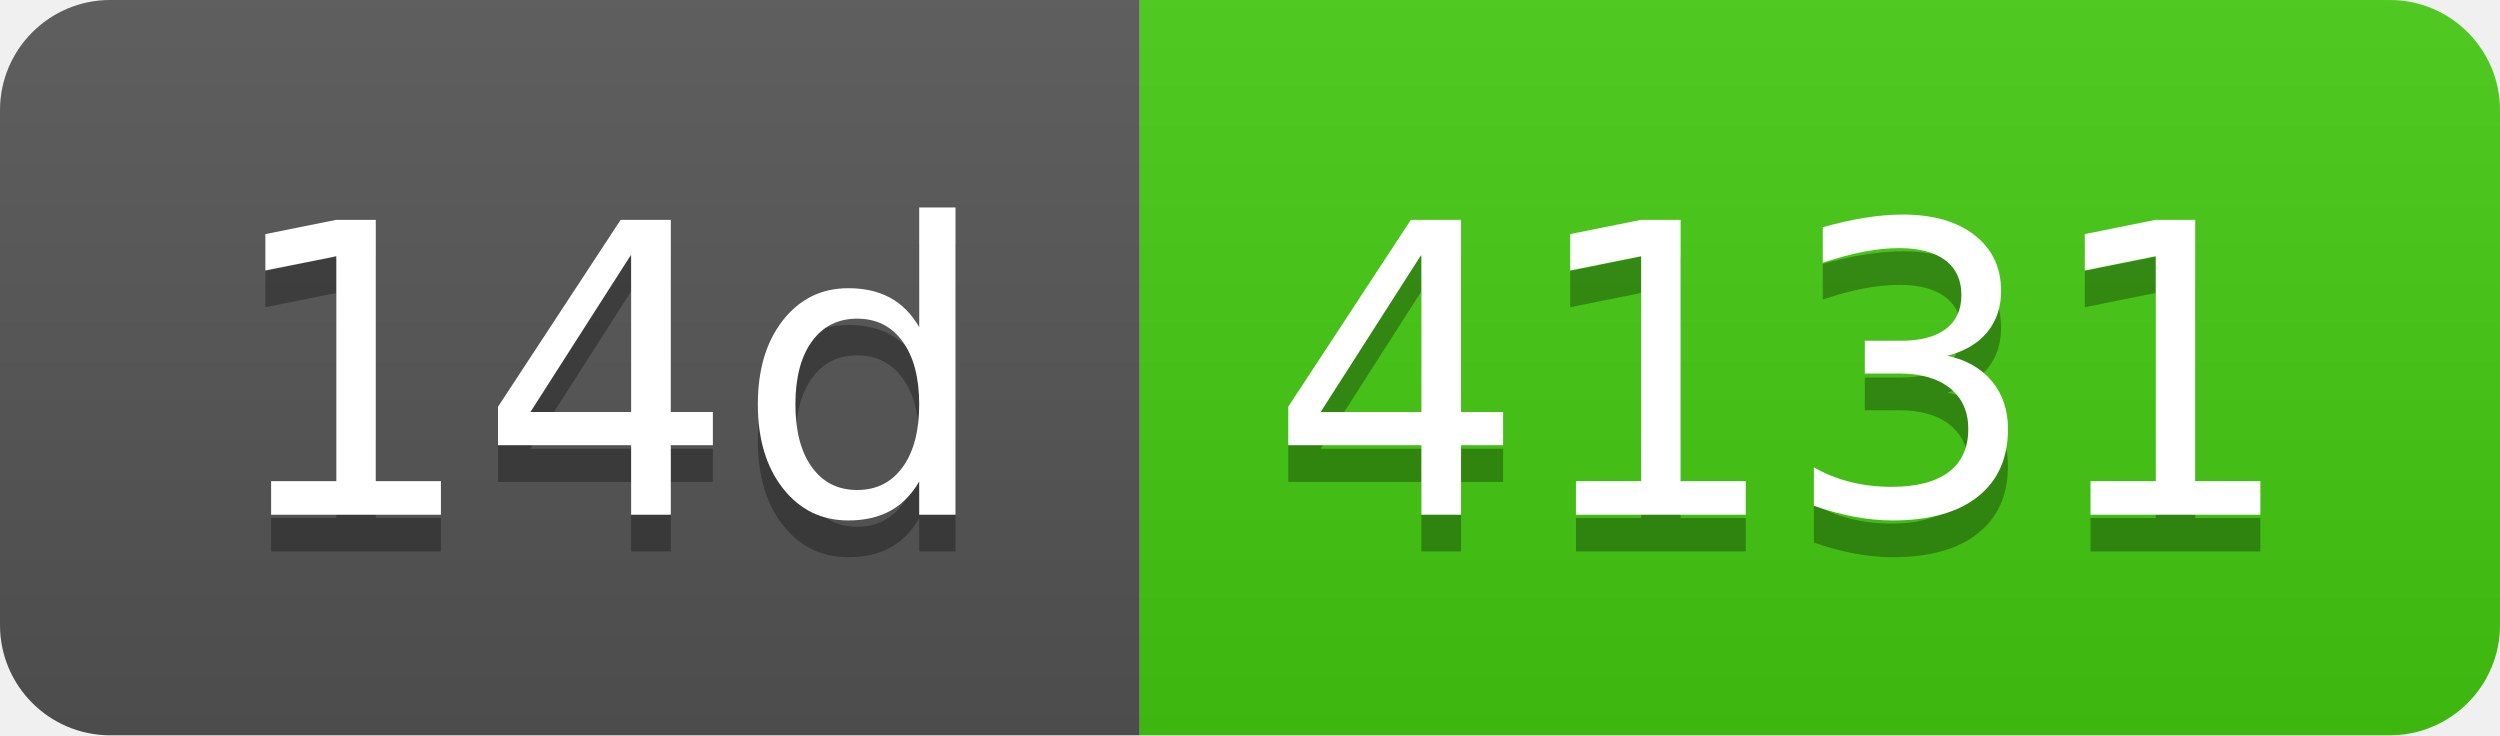
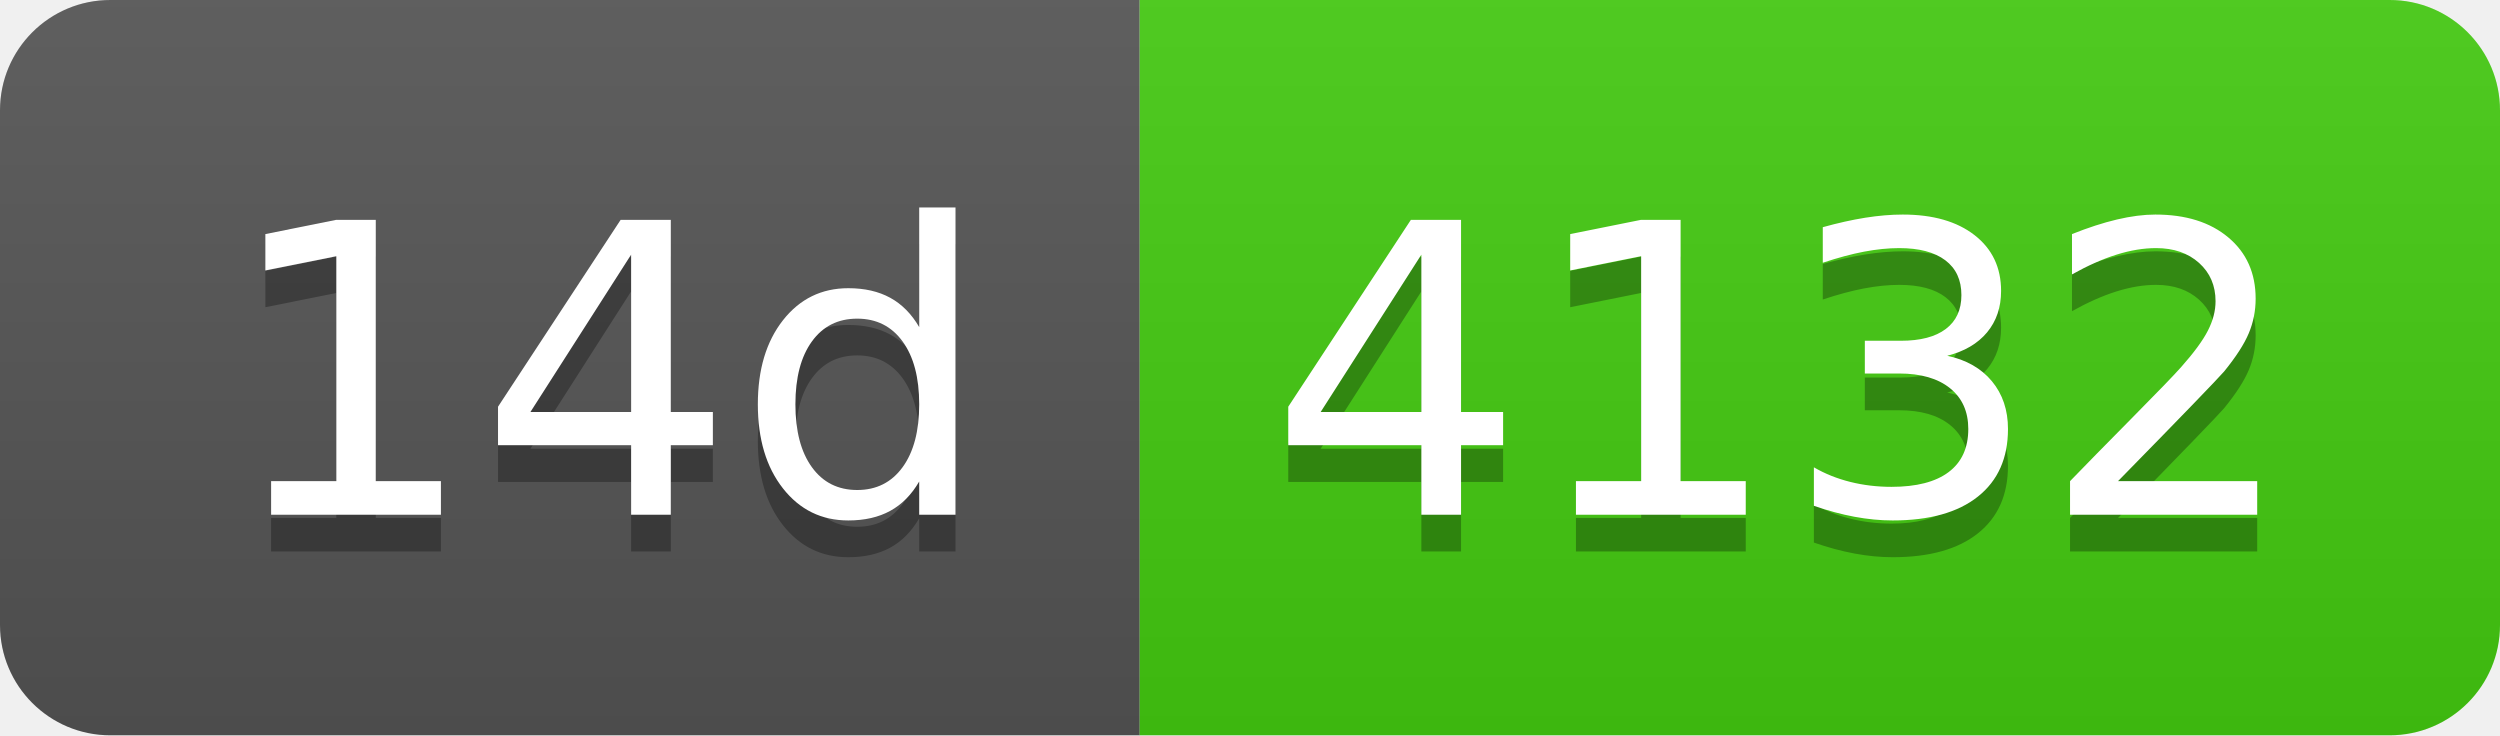
- <svg xmlns="http://www.w3.org/2000/svg" width="68" height="20" role="img" aria-label="14d: 4131">
+ <svg xmlns="http://www.w3.org/2000/svg" width="68" height="20" role="img" aria-label="14d: 4132">
  <linearGradient id="s" x2="0" y2="100%">
    <stop offset="0" stop-color="#bbb" stop-opacity=".1" />
    <stop offset="1" stop-opacity=".1" />
  </linearGradient>
  <clipPath id="r">
    <rect width="68" height="20" rx="3" fill="#fff" />
  </clipPath>
  <g clip-path="url(#r)">
    <rect width="31" height="20" fill="#555" />
    <rect x="31" width="37" height="20" fill="#4c1" />
    <rect width="68" height="20" fill="url(#s)" />
  </g>
  <g fill="#fff" text-anchor="middle" font-family="Verdana,Geneva,DejaVu Sans,sans-serif" text-rendering="geometricPrecision" font-size="110">
    <text aria-hidden="true" x="165" y="150" fill="#010101" fill-opacity=".3" transform="scale(.1)" textLength="210">14d</text>
    <text x="165" y="140" transform="scale(.1)" fill="#fff" textLength="210">14d</text>
-     <text aria-hidden="true" x="485" y="150" fill="#010101" fill-opacity=".3" transform="scale(.1)" textLength="270">4131</text>
-     <text x="485" y="140" transform="scale(.1)" fill="#fff" textLength="270">4131</text>
+     <text aria-hidden="true" x="485" y="150" fill="#010101" fill-opacity=".3" transform="scale(.1)" textLength="270">4132</text>
+     <text x="485" y="140" transform="scale(.1)" fill="#fff" textLength="270">4132</text>
  </g>
</svg>
